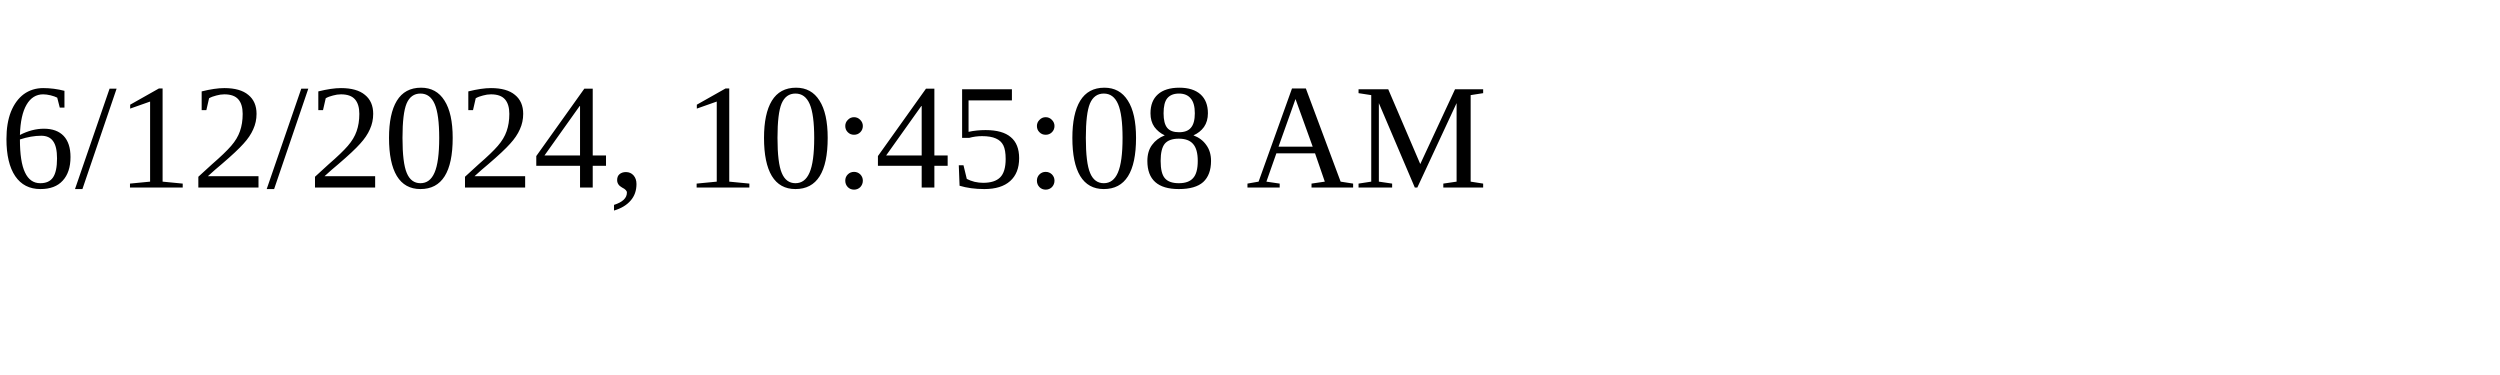
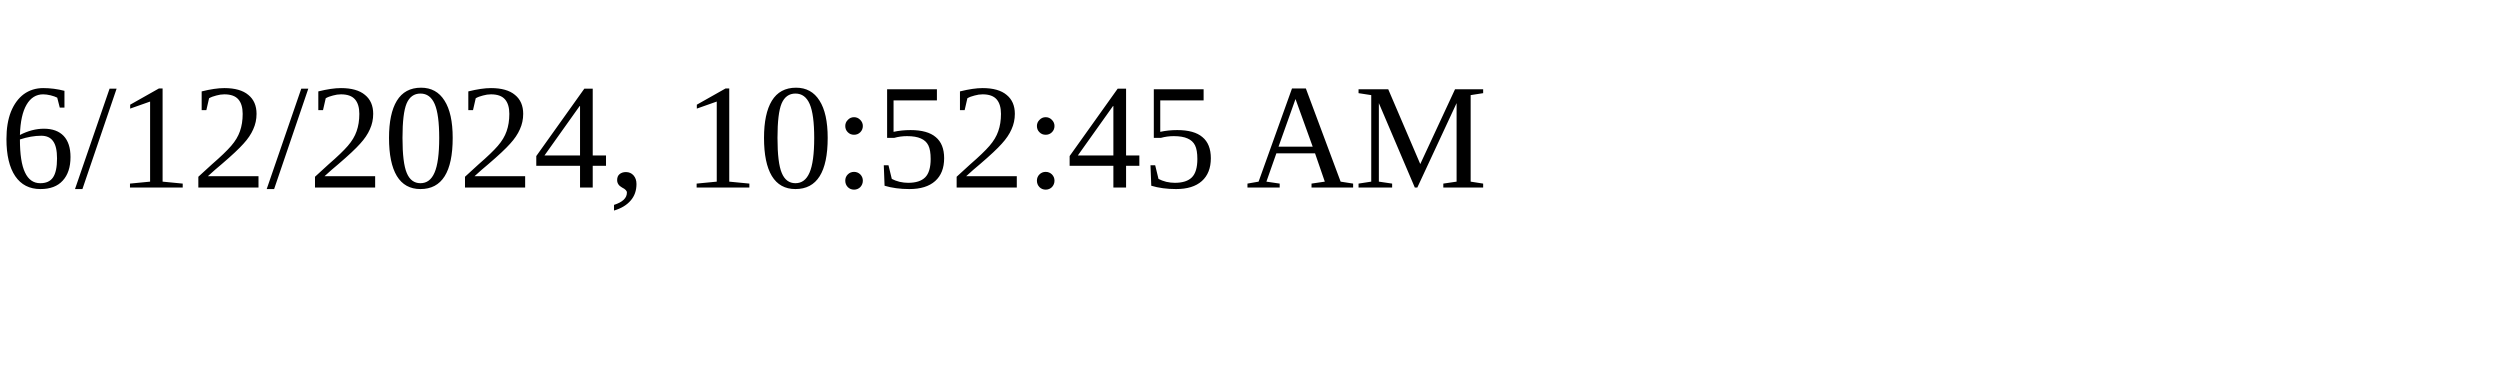
<svg xmlns="http://www.w3.org/2000/svg" height="30" width="200">
-   <text x="0" y="15">6/12/2024, 10:45:08 AM</text>
+   <text x="0" y="15">6/12/2024, 10:52:45 AM</text>
</svg>
